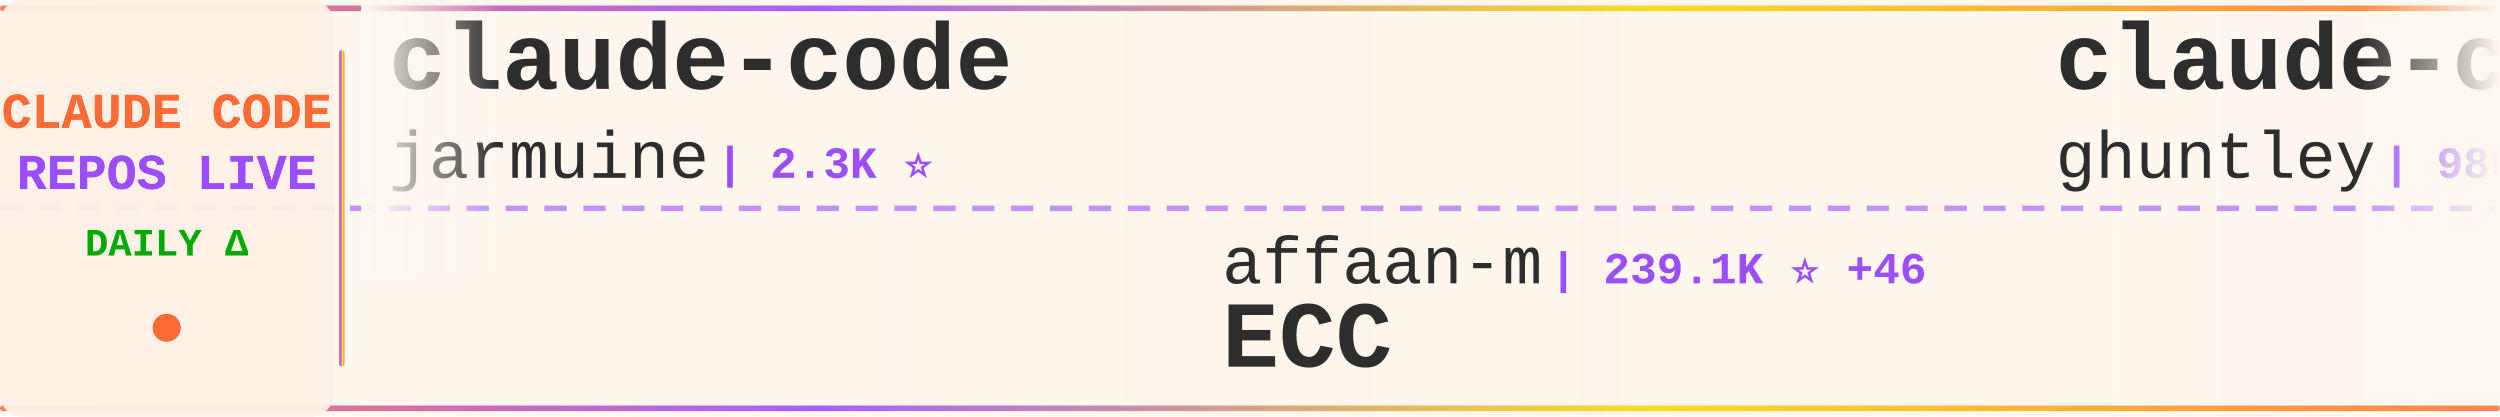
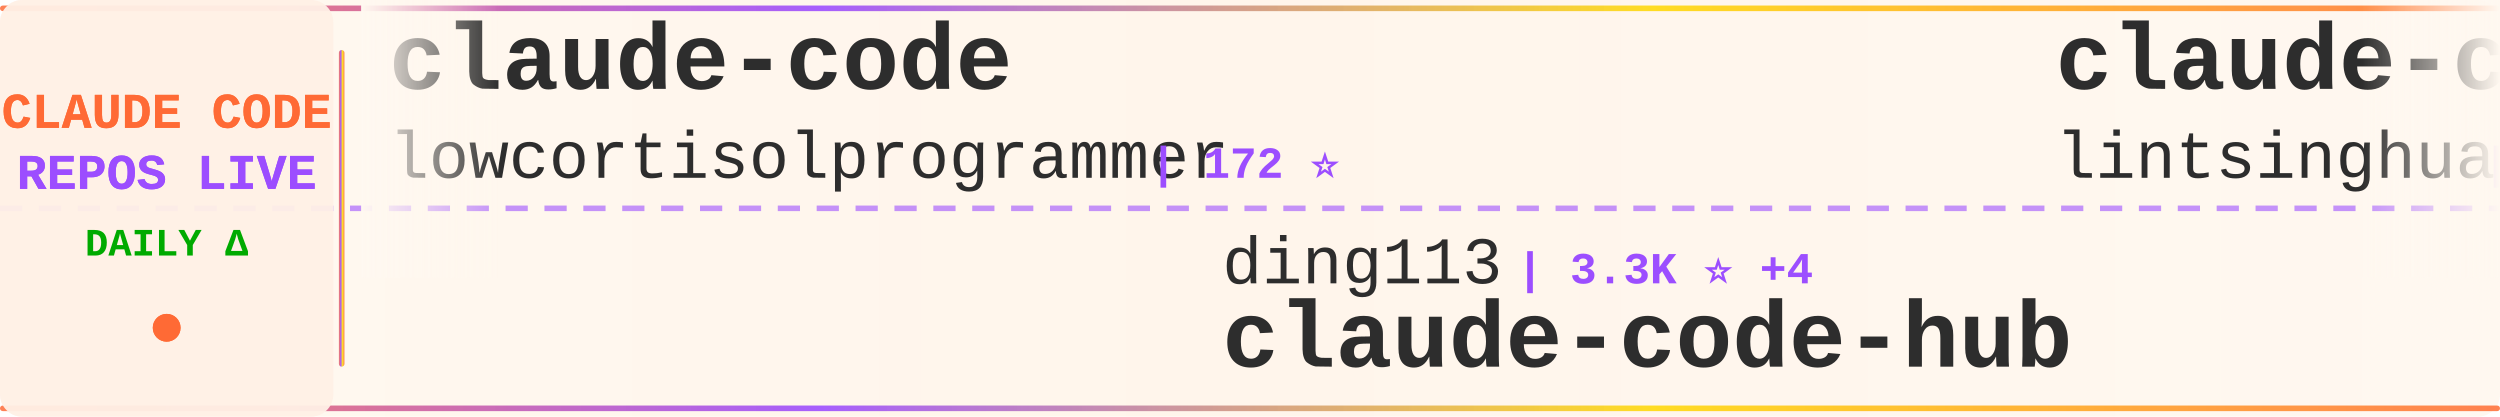
<svg xmlns="http://www.w3.org/2000/svg" width="900" height="150">
  <defs>
    <linearGradient id="tickerBg" x1="0%" y1="0%" x2="100%" y2="0%">
      <stop offset="0%" style="stop-color:#fff8f0;stop-opacity:0.98" />
      <stop offset="50%" style="stop-color:#fff5eb;stop-opacity:1" />
      <stop offset="100%" style="stop-color:#fff8f0;stop-opacity:0.98" />
    </linearGradient>
    <linearGradient id="borderGrad" x1="0%" y1="0%" x2="100%" y2="0%">
      <stop offset="0%" style="stop-color:#FF6B35;stop-opacity:0.85">
        <animate attributeName="stop-opacity" values="0.85;1;0.85" dur="2s" repeatCount="indefinite" />
      </stop>
      <stop offset="33%" style="stop-color:#9C4EFF;stop-opacity:0.9">
        <animate attributeName="stop-opacity" values="0.9;1;0.9" dur="2.2s" repeatCount="indefinite" />
      </stop>
      <stop offset="66%" style="stop-color:#FFD700;stop-opacity:0.85">
        <animate attributeName="stop-opacity" values="0.85;1;0.85" dur="1.8s" repeatCount="indefinite" />
      </stop>
      <stop offset="100%" style="stop-color:#FF6B35;stop-opacity:0.85">
        <animate attributeName="stop-opacity" values="0.85;1;0.85" dur="2s" repeatCount="indefinite" />
      </stop>
    </linearGradient>
    <filter id="textGlow">
      <feGaussianBlur stdDeviation="0.15" result="coloredBlur" />
      <feMerge>
        <feMergeNode in="coloredBlur" />
        <feMergeNode in="SourceGraphic" />
      </feMerge>
    </filter>
    <filter id="metricGlow">
      <feGaussianBlur stdDeviation="0.2" result="coloredBlur" />
      <feMerge>
        <feMergeNode in="coloredBlur" />
        <feMergeNode in="SourceGraphic" />
      </feMerge>
    </filter>
    <linearGradient id="leftFade" x1="0%" y1="0%" x2="100%" y2="0%">
      <stop offset="0%" style="stop-color:#fff8f0;stop-opacity:1" />
      <stop offset="100%" style="stop-color:#fff8f0;stop-opacity:0" />
    </linearGradient>
    <linearGradient id="rightFade" x1="0%" y1="0%" x2="100%" y2="0%">
      <stop offset="0%" style="stop-color:#fff8f0;stop-opacity:0" />
      <stop offset="100%" style="stop-color:#fff8f0;stop-opacity:1" />
    </linearGradient>
  </defs>
  <rect width="900" height="150" fill="url(#tickerBg)" rx="8" />
  <rect x="0" y="2" width="900" height="2" fill="url(#borderGrad)" rx="1" />
  <rect x="0" y="146" width="900" height="2" fill="url(#borderGrad)" rx="1" />
  <line x1="0" y1="75" x2="900" y2="75" stroke="#9C4EFF" stroke-width="2" stroke-dasharray="8 6" opacity="0.6" />
  <rect x="0" y="0" width="120" height="150" fill="#fff0e6" opacity="0.95" rx="8" />
  <text x="60" y="46" font-family="'Courier New', monospace" font-size="18" font-weight="bold" fill="#FF6B35" text-anchor="middle" filter="url(#textGlow)">
    CLAUDE CODE
  </text>
  <text x="60" y="68" font-family="'Courier New', monospace" font-size="18" font-weight="bold" fill="#9C4EFF" text-anchor="middle" filter="url(#textGlow)">
    REPOS LIVE
  </text>
  <text x="60" y="92" font-family="'Courier New', monospace" font-size="14" font-weight="bold" fill="#00aa00" text-anchor="middle">
    DAILY Δ
  </text>
  <circle cx="60" cy="118" r="5" fill="#FF6B35" filter="url(#metricGlow)">
    <animate attributeName="r" values="4;6;4" dur="1.5s" repeatCount="indefinite" />
    <animate attributeName="opacity" values="0.6;1;0.6" dur="1.5s" repeatCount="indefinite" />
  </circle>
  <rect x="122" y="18" width="2" height="114" fill="url(#borderGrad)" rx="1" />
  <clipPath id="tickerClip">
    <rect x="130" y="0" width="770" height="150" />
  </clipPath>
  <g clip-path="url(#tickerClip)">
    <g id="tickerItems">
      <animateTransform attributeName="transform" attributeType="XML" type="translate" from="0 0" to="-3000 0" dur="54s" repeatCount="indefinite" />
      <g transform="translate(0, 0)">
        <text x="140" y="32" font-family="'Courier New', monospace" font-size="34" font-weight="bold" fill="#2d2d2d">claude-code</text>
-         <text x="140" y="64" font-family="'Courier New', monospace" font-size="24" font-weight="normal" fill="#2d2d2d" opacity="1.0">jarmuine</text>
-         <text x="258" y="64" font-family="'Courier New', monospace" font-size="16" font-weight="bold" fill="#9C4EFF"> | 2.3K ⭐</text>
+         <text x="140" y="64" font-family="'Courier New', monospace" font-size="24" font-weight="normal" fill="#2d2d2d" opacity="1.0">lowcortisolprogrammer</text>
+         <text x="414" y="64" font-family="'Courier New', monospace" font-size="16" font-weight="bold" fill="#9C4EFF"> | 172 ⭐</text>
      </g>
      <g transform="translate(300, 0)">
-         <text x="140" y="102" font-family="'Courier New', monospace" font-size="24" font-weight="normal" fill="#2d2d2d" opacity="1.0">affaan-m</text>
-         <text x="258" y="102" font-family="'Courier New', monospace" font-size="16" font-weight="bold" fill="#9C4EFF"> | 239.1K ⭐ +46</text>
-         <text x="140" y="132" font-family="'Courier New', monospace" font-size="34" font-weight="bold" fill="#2d2d2d">ECC</text>
+         <text x="140" y="102" font-family="'Courier New', monospace" font-size="24" font-weight="normal" fill="#2d2d2d" opacity="1.0">ding113</text>
+         <text x="246" y="102" font-family="'Courier New', monospace" font-size="16" font-weight="bold" fill="#9C4EFF"> | 3.3K ⭐ +4</text>
+         <text x="140" y="132" font-family="'Courier New', monospace" font-size="34" font-weight="bold" fill="#2d2d2d">claude-code-hub</text>
      </g>
      <g transform="translate(600, 0)">
-         <text x="140" y="32" font-family="'Courier New', monospace" font-size="34" font-weight="bold" fill="#2d2d2d">claude-code-source-code-...</text>
-         <text x="140" y="64" font-family="'Courier New', monospace" font-size="24" font-weight="normal" fill="#2d2d2d" opacity="1.0">ghuntley</text>
-         <text x="258" y="64" font-family="'Courier New', monospace" font-size="16" font-weight="bold" fill="#9C4EFF"> | 989 ⭐</text>
+         <text x="140" y="32" font-family="'Courier New', monospace" font-size="34" font-weight="bold" fill="#2d2d2d">claude-code-book</text>
+         <text x="140" y="64" font-family="'Courier New', monospace" font-size="24" font-weight="normal" fill="#2d2d2d" opacity="1.0">lintsinghua</text>
+         <text x="294" y="64" font-family="'Courier New', monospace" font-size="16" font-weight="bold" fill="#9C4EFF"> | 4.1K ⭐ +3</text>
      </g>
      <g transform="translate(900, 0)">
-         <text x="140" y="102" font-family="'Courier New', monospace" font-size="24" font-weight="normal" fill="#2d2d2d" opacity="1.0">disler</text>
-         <text x="234" y="102" font-family="'Courier New', monospace" font-size="16" font-weight="bold" fill="#9C4EFF"> | 1.6K ⭐ +2</text>
-         <text x="140" y="132" font-family="'Courier New', monospace" font-size="34" font-weight="bold" fill="#2d2d2d">pi-vs-claude-code</text>
+         <text x="140" y="102" font-family="'Courier New', monospace" font-size="24" font-weight="normal" fill="#2d2d2d" opacity="1.0">Chachamaru127</text>
+         <text x="318" y="102" font-family="'Courier New', monospace" font-size="16" font-weight="bold" fill="#9C4EFF"> | 3.0K ⭐</text>
+         <text x="140" y="132" font-family="'Courier New', monospace" font-size="34" font-weight="bold" fill="#2d2d2d">claude-code-harness</text>
      </g>
      <g transform="translate(1200, 0)">
-         <text x="140" y="32" font-family="'Courier New', monospace" font-size="34" font-weight="bold" fill="#2d2d2d">claude-code-webui</text>
-         <text x="140" y="64" font-family="'Courier New', monospace" font-size="24" font-weight="normal" fill="#2d2d2d" opacity="1.0">sugyan</text>
-         <text x="234" y="64" font-family="'Courier New', monospace" font-size="16" font-weight="bold" fill="#9C4EFF"> | 1.1K ⭐</text>
+         <text x="140" y="32" font-family="'Courier New', monospace" font-size="34" font-weight="bold" fill="#2d2d2d">ECC</text>
+         <text x="140" y="64" font-family="'Courier New', monospace" font-size="24" font-weight="normal" fill="#2d2d2d" opacity="1.0">affaan-m</text>
+         <text x="258" y="64" font-family="'Courier New', monospace" font-size="16" font-weight="bold" fill="#9C4EFF"> | 239.1K ⭐ +59</text>
      </g>
      <g transform="translate(1500, 0)">
+         <text x="140" y="102" font-family="'Courier New', monospace" font-size="24" font-weight="normal" fill="#2d2d2d" opacity="1.0">anthropics</text>
+         <text x="282" y="102" font-family="'Courier New', monospace" font-size="16" font-weight="bold" fill="#9C4EFF"> | 140.9K ⭐ +25</text>
+         <text x="140" y="132" font-family="'Courier New', monospace" font-size="34" font-weight="bold" fill="#2d2d2d">claude-code</text>
+       </g>
+       <g transform="translate(1800, 0)">
+         <text x="140" y="32" font-family="'Courier New', monospace" font-size="34" font-weight="bold" fill="#2d2d2d">Claude-Code-Source-Study</text>
+         <text x="140" y="64" font-family="'Courier New', monospace" font-size="24" font-weight="normal" fill="#2d2d2d" opacity="1.0">luyao618</text>
+         <text x="258" y="64" font-family="'Courier New', monospace" font-size="16" font-weight="bold" fill="#9C4EFF"> | 1.7K ⭐</text>
+       </g>
+       <g transform="translate(2100, 0)">
        <text x="140" y="102" font-family="'Courier New', monospace" font-size="24" font-weight="normal" fill="#2d2d2d" opacity="1.0">shanraisshan</text>
-         <text x="306" y="102" font-family="'Courier New', monospace" font-size="16" font-weight="bold" fill="#9C4EFF"> | 64.2K ⭐ +7</text>
+         <text x="306" y="102" font-family="'Courier New', monospace" font-size="16" font-weight="bold" fill="#9C4EFF"> | 64.2K ⭐ +18</text>
        <text x="140" y="132" font-family="'Courier New', monospace" font-size="34" font-weight="bold" fill="#2d2d2d">claude-code-best-practic...</text>
      </g>
-       <g transform="translate(1800, 0)">
-         <text x="140" y="32" font-family="'Courier New', monospace" font-size="34" font-weight="bold" fill="#2d2d2d">claude-code-hub</text>
-         <text x="140" y="64" font-family="'Courier New', monospace" font-size="24" font-weight="normal" fill="#2d2d2d" opacity="1.0">ding113</text>
-         <text x="246" y="64" font-family="'Courier New', monospace" font-size="16" font-weight="bold" fill="#9C4EFF"> | 3.3K ⭐ +1</text>
-       </g>
-       <g transform="translate(2100, 0)">
-         <text x="140" y="102" font-family="'Courier New', monospace" font-size="24" font-weight="normal" fill="#2d2d2d" opacity="1.0">FlorianBruniaux</text>
-         <text x="342" y="102" font-family="'Courier New', monospace" font-size="16" font-weight="bold" fill="#9C4EFF"> | 5.7K ⭐ +1</text>
-         <text x="140" y="132" font-family="'Courier New', monospace" font-size="34" font-weight="bold" fill="#2d2d2d">claude-code-ultimate-gui...</text>
-       </g>
      <g transform="translate(2400, 0)">
-         <text x="140" y="32" font-family="'Courier New', monospace" font-size="34" font-weight="bold" fill="#2d2d2d">awesome-claude-code-tool...</text>
-         <text x="140" y="64" font-family="'Courier New', monospace" font-size="24" font-weight="normal" fill="#2d2d2d" opacity="1.0">rohitg00</text>
-         <text x="258" y="64" font-family="'Courier New', monospace" font-size="16" font-weight="bold" fill="#9C4EFF"> | 2.5K ⭐ +1</text>
+         <text x="140" y="32" font-family="'Courier New', monospace" font-size="34" font-weight="bold" fill="#2d2d2d">claude-code-security-rev...</text>
+         <text x="140" y="64" font-family="'Courier New', monospace" font-size="24" font-weight="normal" fill="#2d2d2d" opacity="1.0">anthropics</text>
+         <text x="282" y="64" font-family="'Courier New', monospace" font-size="16" font-weight="bold" fill="#9C4EFF"> | 5.8K ⭐ +5</text>
      </g>
      <g transform="translate(2700, 0)">
-         <text x="140" y="102" font-family="'Courier New', monospace" font-size="24" font-weight="normal" fill="#2d2d2d" opacity="1.0">Yuyz0112</text>
-         <text x="258" y="102" font-family="'Courier New', monospace" font-size="16" font-weight="bold" fill="#9C4EFF"> | 2.4K ⭐ +2</text>
-         <text x="140" y="132" font-family="'Courier New', monospace" font-size="34" font-weight="bold" fill="#2d2d2d">claude-code-reverse</text>
+         <text x="140" y="102" font-family="'Courier New', monospace" font-size="24" font-weight="normal" fill="#2d2d2d" opacity="1.0">RichardAtCT</text>
+         <text x="294" y="102" font-family="'Courier New', monospace" font-size="16" font-weight="bold" fill="#9C4EFF"> | 2.8K ⭐ +1</text>
+         <text x="140" y="132" font-family="'Courier New', monospace" font-size="34" font-weight="bold" fill="#2d2d2d">claude-code-telegram</text>
      </g>
      <g transform="translate(3000, 0)">
        <text x="140" y="32" font-family="'Courier New', monospace" font-size="34" font-weight="bold" fill="#2d2d2d">claude-code</text>
-         <text x="140" y="64" font-family="'Courier New', monospace" font-size="24" font-weight="normal" fill="#2d2d2d" opacity="1.0">jarmuine</text>
-         <text x="258" y="64" font-family="'Courier New', monospace" font-size="16" font-weight="bold" fill="#9C4EFF"> | 2.3K ⭐</text>
+         <text x="140" y="64" font-family="'Courier New', monospace" font-size="24" font-weight="normal" fill="#2d2d2d" opacity="1.0">lowcortisolprogrammer</text>
+         <text x="414" y="64" font-family="'Courier New', monospace" font-size="16" font-weight="bold" fill="#9C4EFF"> | 172 ⭐</text>
      </g>
      <g transform="translate(3300, 0)">
-         <text x="140" y="102" font-family="'Courier New', monospace" font-size="24" font-weight="normal" fill="#2d2d2d" opacity="1.0">affaan-m</text>
-         <text x="258" y="102" font-family="'Courier New', monospace" font-size="16" font-weight="bold" fill="#9C4EFF"> | 239.1K ⭐ +46</text>
-         <text x="140" y="132" font-family="'Courier New', monospace" font-size="34" font-weight="bold" fill="#2d2d2d">ECC</text>
+         <text x="140" y="102" font-family="'Courier New', monospace" font-size="24" font-weight="normal" fill="#2d2d2d" opacity="1.0">ding113</text>
+         <text x="246" y="102" font-family="'Courier New', monospace" font-size="16" font-weight="bold" fill="#9C4EFF"> | 3.3K ⭐ +4</text>
+         <text x="140" y="132" font-family="'Courier New', monospace" font-size="34" font-weight="bold" fill="#2d2d2d">claude-code-hub</text>
      </g>
      <g transform="translate(3600, 0)">
-         <text x="140" y="32" font-family="'Courier New', monospace" font-size="34" font-weight="bold" fill="#2d2d2d">claude-code-source-code-...</text>
-         <text x="140" y="64" font-family="'Courier New', monospace" font-size="24" font-weight="normal" fill="#2d2d2d" opacity="1.0">ghuntley</text>
-         <text x="258" y="64" font-family="'Courier New', monospace" font-size="16" font-weight="bold" fill="#9C4EFF"> | 989 ⭐</text>
+         <text x="140" y="32" font-family="'Courier New', monospace" font-size="34" font-weight="bold" fill="#2d2d2d">claude-code-book</text>
+         <text x="140" y="64" font-family="'Courier New', monospace" font-size="24" font-weight="normal" fill="#2d2d2d" opacity="1.0">lintsinghua</text>
+         <text x="294" y="64" font-family="'Courier New', monospace" font-size="16" font-weight="bold" fill="#9C4EFF"> | 4.1K ⭐ +3</text>
      </g>
      <g transform="translate(3900, 0)">
-         <text x="140" y="102" font-family="'Courier New', monospace" font-size="24" font-weight="normal" fill="#2d2d2d" opacity="1.0">disler</text>
-         <text x="234" y="102" font-family="'Courier New', monospace" font-size="16" font-weight="bold" fill="#9C4EFF"> | 1.6K ⭐ +2</text>
-         <text x="140" y="132" font-family="'Courier New', monospace" font-size="34" font-weight="bold" fill="#2d2d2d">pi-vs-claude-code</text>
+         <text x="140" y="102" font-family="'Courier New', monospace" font-size="24" font-weight="normal" fill="#2d2d2d" opacity="1.0">Chachamaru127</text>
+         <text x="318" y="102" font-family="'Courier New', monospace" font-size="16" font-weight="bold" fill="#9C4EFF"> | 3.0K ⭐</text>
+         <text x="140" y="132" font-family="'Courier New', monospace" font-size="34" font-weight="bold" fill="#2d2d2d">claude-code-harness</text>
      </g>
    </g>
  </g>
  <rect x="130" y="0" width="50" height="100" fill="url(#leftFade)" />
  <rect x="850" y="0" width="50" height="100" fill="url(#rightFade)" />
</svg>
